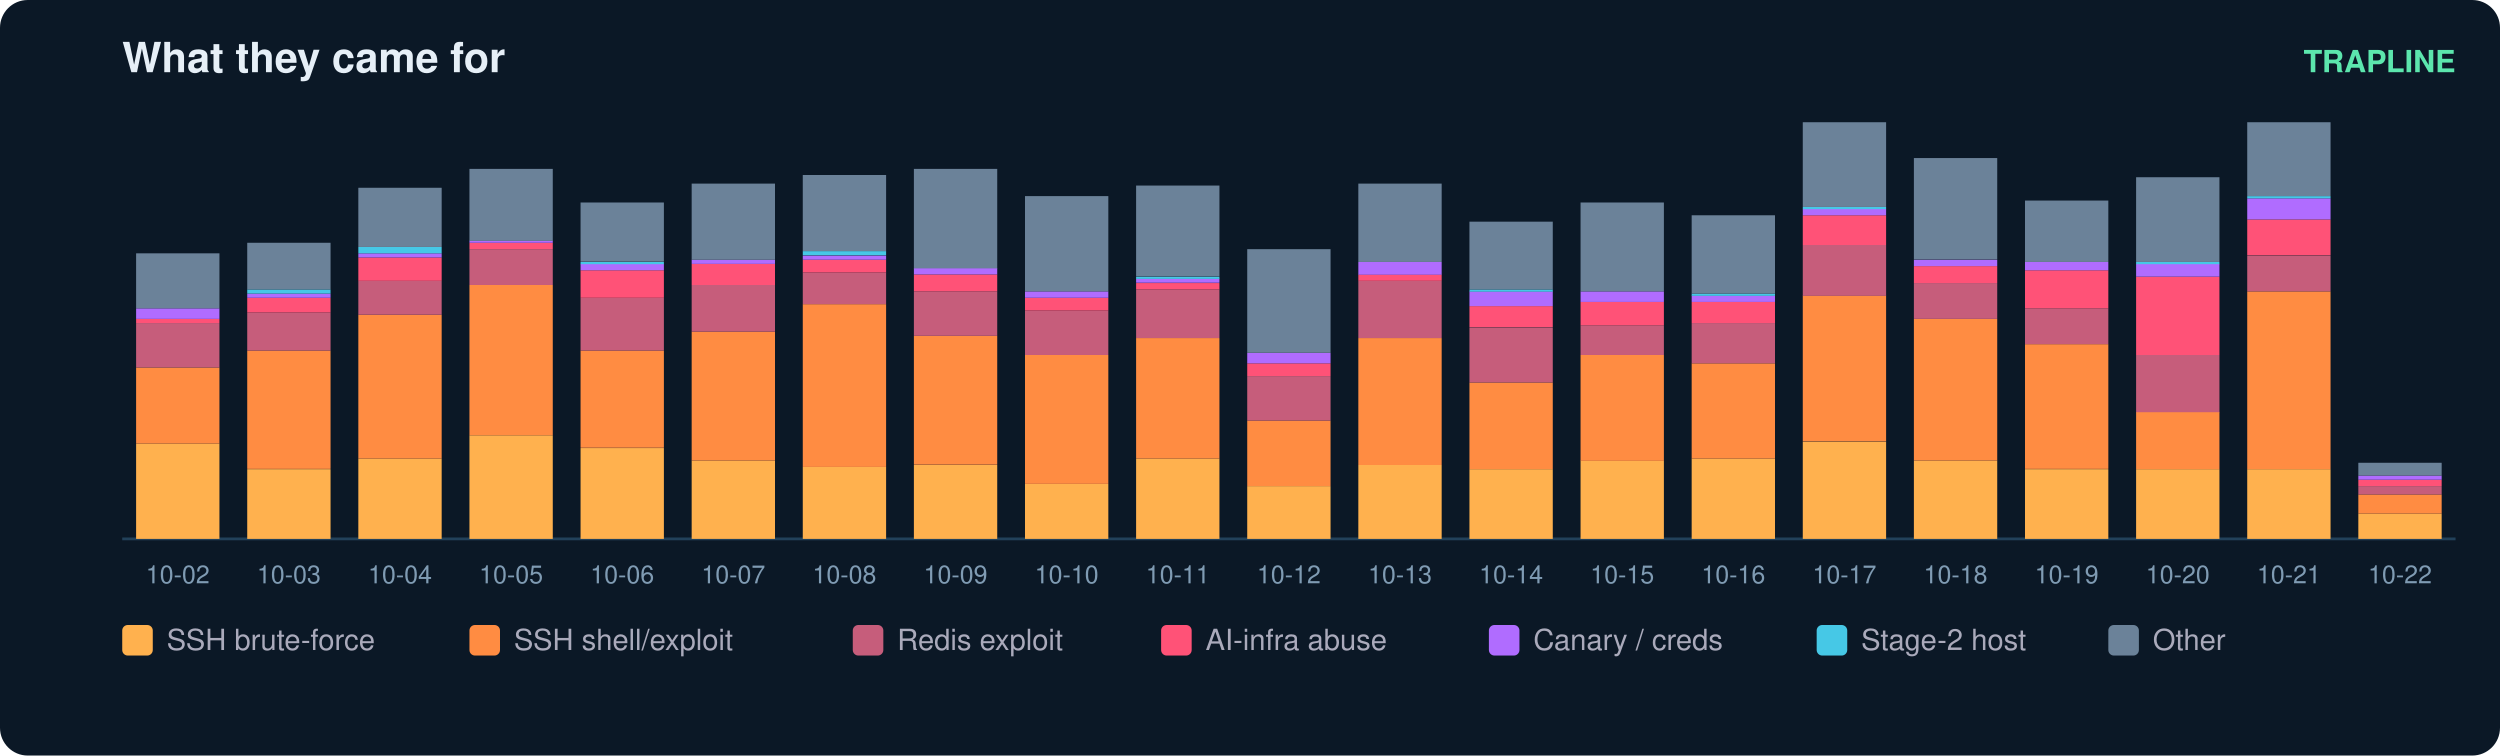
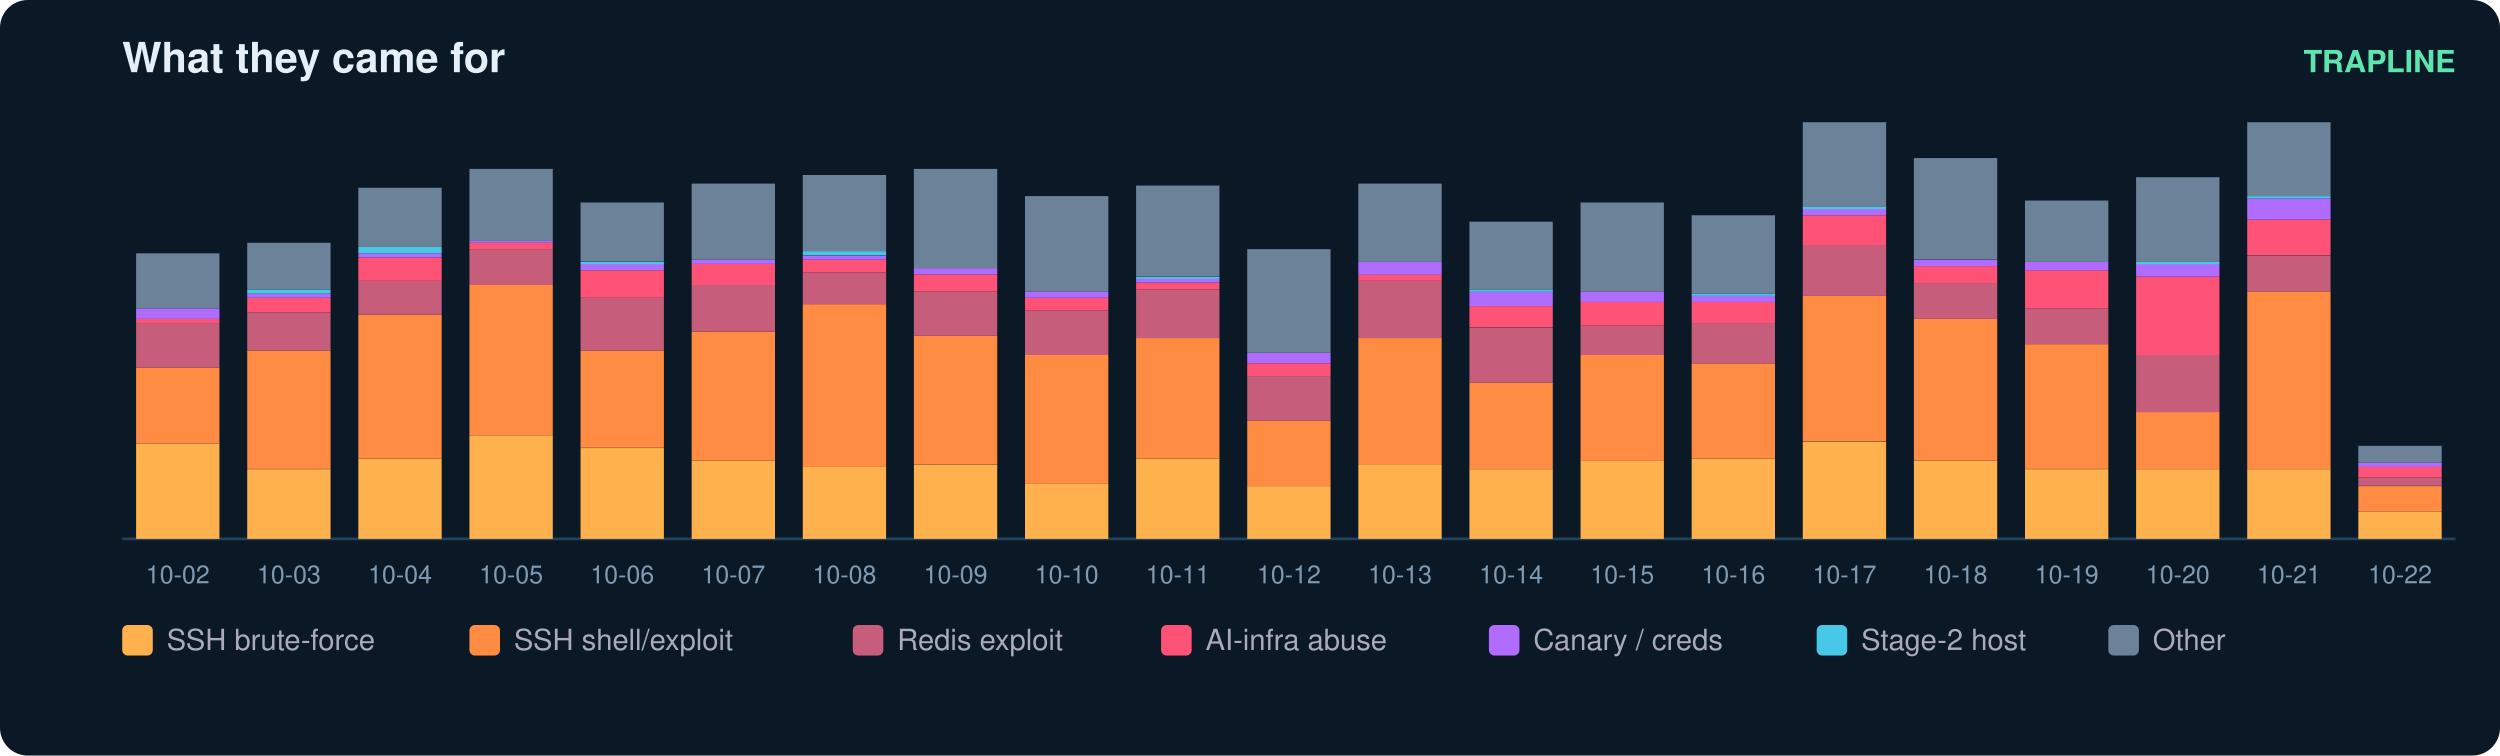
<svg xmlns="http://www.w3.org/2000/svg" width="900" height="272" viewBox="0 0 900 272" font-family="ui-sans-serif,Segoe UI,Helvetica,Arial">
  <rect width="900" height="272" rx="10" fill="#0b1826" />
  <text x="44" y="26" fill="#e6eff7" font-size="15" font-weight="700">What they came for</text>
  <text x="884" y="26" fill="#5ce6ad" font-size="11" text-anchor="end" font-weight="600">TRAPLINE</text>
  <line x1="44" y1="194" x2="884" y2="194" stroke="#22415a" />
  <rect x="49" y="159.7" width="30" height="34.3" fill="#ffb14e" />
  <rect x="49" y="132.3" width="30" height="27.4" fill="#ff8c42" />
  <rect x="49" y="116.3" width="30" height="16.0" fill="#c65d7b" />
  <rect x="49" y="114.8" width="30" height="1.5" fill="#ff5277" />
  <rect x="49" y="111.0" width="30" height="3.8" fill="#b06cff" />
  <rect x="49" y="91.2" width="30" height="19.8" fill="#6b8299" />
  <text x="64.0" y="210.0" fill="#7f9bb3" font-size="9" text-anchor="middle">10-02</text>
  <rect x="89" y="168.9" width="30" height="25.1" fill="#ffb14e" />
  <rect x="89" y="126.2" width="30" height="42.6" fill="#ff8c42" />
  <rect x="89" y="112.5" width="30" height="13.7" fill="#c65d7b" />
  <rect x="89" y="107.2" width="30" height="5.3" fill="#ff5277" />
  <rect x="89" y="105.7" width="30" height="1.5" fill="#b06cff" />
  <rect x="89" y="104.2" width="30" height="1.5" fill="#46c8e6" />
  <rect x="89" y="87.4" width="30" height="16.8" fill="#6b8299" />
  <text x="104.0" y="210.0" fill="#7f9bb3" font-size="9" text-anchor="middle">10-03</text>
  <rect x="129" y="165.1" width="30" height="28.9" fill="#ffb14e" />
  <rect x="129" y="113.3" width="30" height="51.8" fill="#ff8c42" />
  <rect x="129" y="101.1" width="30" height="12.2" fill="#c65d7b" />
  <rect x="129" y="92.7" width="30" height="8.4" fill="#ff5277" />
  <rect x="129" y="91.2" width="30" height="1.5" fill="#b06cff" />
  <rect x="129" y="88.9" width="30" height="2.3" fill="#46c8e6" />
  <rect x="129" y="67.6" width="30" height="21.3" fill="#6b8299" />
  <text x="144.0" y="210.0" fill="#7f9bb3" font-size="9" text-anchor="middle">10-04</text>
  <rect x="169" y="156.7" width="30" height="37.3" fill="#ffb14e" />
  <rect x="169" y="102.6" width="30" height="54.1" fill="#ff8c42" />
  <rect x="169" y="89.7" width="30" height="12.9" fill="#c65d7b" />
  <rect x="169" y="87.4" width="30" height="2.3" fill="#ff5277" />
  <rect x="169" y="86.6" width="30" height="0.8" fill="#b06cff" />
  <rect x="169" y="60.8" width="30" height="25.9" fill="#6b8299" />
  <text x="184.0" y="210.0" fill="#7f9bb3" font-size="9" text-anchor="middle">10-05</text>
  <rect x="209" y="161.3" width="30" height="32.7" fill="#ffb14e" />
  <rect x="209" y="126.2" width="30" height="35.0" fill="#ff8c42" />
  <rect x="209" y="107.2" width="30" height="19.0" fill="#c65d7b" />
  <rect x="209" y="97.3" width="30" height="9.9" fill="#ff5277" />
  <rect x="209" y="95.0" width="30" height="2.3" fill="#b06cff" />
  <rect x="209" y="94.3" width="30" height="0.8" fill="#46c8e6" />
  <rect x="209" y="72.9" width="30" height="21.3" fill="#6b8299" />
  <text x="224.0" y="210.0" fill="#7f9bb3" font-size="9" text-anchor="middle">10-06</text>
  <rect x="249" y="165.8" width="30" height="28.2" fill="#ffb14e" />
  <rect x="249" y="119.4" width="30" height="46.4" fill="#ff8c42" />
  <rect x="249" y="102.6" width="30" height="16.8" fill="#c65d7b" />
  <rect x="249" y="95.0" width="30" height="7.6" fill="#ff5277" />
  <rect x="249" y="93.5" width="30" height="1.5" fill="#b06cff" />
  <rect x="249" y="66.1" width="30" height="27.4" fill="#6b8299" />
  <text x="264.0" y="210.0" fill="#7f9bb3" font-size="9" text-anchor="middle">10-07</text>
  <rect x="289" y="168.1" width="30" height="25.9" fill="#ffb14e" />
  <rect x="289" y="109.5" width="30" height="58.6" fill="#ff8c42" />
  <rect x="289" y="98.1" width="30" height="11.4" fill="#c65d7b" />
  <rect x="289" y="93.5" width="30" height="4.6" fill="#ff5277" />
  <rect x="289" y="92.0" width="30" height="1.5" fill="#b06cff" />
  <rect x="289" y="90.4" width="30" height="1.5" fill="#46c8e6" />
  <rect x="289" y="63.0" width="30" height="27.4" fill="#6b8299" />
  <text x="304.0" y="210.0" fill="#7f9bb3" font-size="9" text-anchor="middle">10-08</text>
  <rect x="329" y="167.4" width="30" height="26.6" fill="#ffb14e" />
  <rect x="329" y="120.9" width="30" height="46.4" fill="#ff8c42" />
  <rect x="329" y="104.9" width="30" height="16.0" fill="#c65d7b" />
  <rect x="329" y="98.8" width="30" height="6.1" fill="#ff5277" />
  <rect x="329" y="96.5" width="30" height="2.3" fill="#b06cff" />
  <rect x="329" y="60.8" width="30" height="35.8" fill="#6b8299" />
  <text x="344.0" y="210.0" fill="#7f9bb3" font-size="9" text-anchor="middle">10-09</text>
  <rect x="369" y="174.2" width="30" height="19.8" fill="#ffb14e" />
  <rect x="369" y="127.8" width="30" height="46.4" fill="#ff8c42" />
  <rect x="369" y="111.8" width="30" height="16.0" fill="#c65d7b" />
  <rect x="369" y="107.2" width="30" height="4.6" fill="#ff5277" />
  <rect x="369" y="104.9" width="30" height="2.3" fill="#b06cff" />
  <rect x="369" y="70.6" width="30" height="34.3" fill="#6b8299" />
  <text x="384.0" y="210.0" fill="#7f9bb3" font-size="9" text-anchor="middle">10-10</text>
  <rect x="409" y="165.1" width="30" height="28.9" fill="#ffb14e" />
  <rect x="409" y="121.7" width="30" height="43.4" fill="#ff8c42" />
  <rect x="409" y="104.2" width="30" height="17.5" fill="#c65d7b" />
  <rect x="409" y="101.9" width="30" height="2.3" fill="#ff5277" />
  <rect x="409" y="100.3" width="30" height="1.5" fill="#b06cff" />
  <rect x="409" y="99.6" width="30" height="0.8" fill="#46c8e6" />
  <rect x="409" y="66.8" width="30" height="32.7" fill="#6b8299" />
  <text x="424.0" y="210.0" fill="#7f9bb3" font-size="9" text-anchor="middle">10-11</text>
  <rect x="449" y="175.0" width="30" height="19.0" fill="#ffb14e" />
  <rect x="449" y="151.4" width="30" height="23.6" fill="#ff8c42" />
  <rect x="449" y="135.4" width="30" height="16.0" fill="#c65d7b" />
  <rect x="449" y="130.8" width="30" height="4.6" fill="#ff5277" />
  <rect x="449" y="127.0" width="30" height="3.8" fill="#b06cff" />
  <rect x="449" y="89.7" width="30" height="37.3" fill="#6b8299" />
  <text x="464.0" y="210.0" fill="#7f9bb3" font-size="9" text-anchor="middle">10-12</text>
  <rect x="489" y="167.4" width="30" height="26.6" fill="#ffb14e" />
  <rect x="489" y="121.7" width="30" height="45.7" fill="#ff8c42" />
  <rect x="489" y="101.1" width="30" height="20.6" fill="#c65d7b" />
  <rect x="489" y="98.8" width="30" height="2.3" fill="#ff5277" />
  <rect x="489" y="94.3" width="30" height="4.6" fill="#b06cff" />
  <rect x="489" y="66.1" width="30" height="28.2" fill="#6b8299" />
  <text x="504.0" y="210.0" fill="#7f9bb3" font-size="9" text-anchor="middle">10-13</text>
  <rect x="529" y="168.9" width="30" height="25.1" fill="#ffb14e" />
  <rect x="529" y="137.7" width="30" height="31.2" fill="#ff8c42" />
  <rect x="529" y="117.9" width="30" height="19.8" fill="#c65d7b" />
  <rect x="529" y="110.2" width="30" height="7.6" fill="#ff5277" />
  <rect x="529" y="104.9" width="30" height="5.3" fill="#b06cff" />
  <rect x="529" y="104.2" width="30" height="0.8" fill="#46c8e6" />
  <rect x="529" y="79.8" width="30" height="24.4" fill="#6b8299" />
  <text x="544.0" y="210.0" fill="#7f9bb3" font-size="9" text-anchor="middle">10-14</text>
  <rect x="569" y="165.8" width="30" height="28.2" fill="#ffb14e" />
  <rect x="569" y="127.8" width="30" height="38.1" fill="#ff8c42" />
  <rect x="569" y="117.1" width="30" height="10.7" fill="#c65d7b" />
  <rect x="569" y="108.7" width="30" height="8.4" fill="#ff5277" />
  <rect x="569" y="104.9" width="30" height="3.8" fill="#b06cff" />
  <rect x="569" y="72.9" width="30" height="32.0" fill="#6b8299" />
  <text x="584.0" y="210.0" fill="#7f9bb3" font-size="9" text-anchor="middle">10-15</text>
  <rect x="609" y="165.1" width="30" height="28.9" fill="#ffb14e" />
  <rect x="609" y="130.8" width="30" height="34.3" fill="#ff8c42" />
  <rect x="609" y="116.3" width="30" height="14.5" fill="#c65d7b" />
  <rect x="609" y="108.7" width="30" height="7.6" fill="#ff5277" />
  <rect x="609" y="106.4" width="30" height="2.3" fill="#b06cff" />
  <rect x="609" y="105.7" width="30" height="0.8" fill="#46c8e6" />
  <rect x="609" y="77.5" width="30" height="28.2" fill="#6b8299" />
  <text x="624.0" y="210.0" fill="#7f9bb3" font-size="9" text-anchor="middle">10-16</text>
  <rect x="649" y="159.0" width="30" height="35.0" fill="#ffb14e" />
  <rect x="649" y="106.4" width="30" height="52.5" fill="#ff8c42" />
  <rect x="649" y="88.2" width="30" height="18.3" fill="#c65d7b" />
  <rect x="649" y="77.5" width="30" height="10.7" fill="#ff5277" />
  <rect x="649" y="75.2" width="30" height="2.3" fill="#b06cff" />
  <rect x="649" y="74.5" width="30" height="0.8" fill="#46c8e6" />
  <rect x="649" y="44.0" width="30" height="30.5" fill="#6b8299" />
  <text x="664.0" y="210.0" fill="#7f9bb3" font-size="9" text-anchor="middle">10-17</text>
  <rect x="689" y="165.8" width="30" height="28.2" fill="#ffb14e" />
  <rect x="689" y="114.8" width="30" height="51.0" fill="#ff8c42" />
  <rect x="689" y="101.9" width="30" height="12.9" fill="#c65d7b" />
  <rect x="689" y="95.8" width="30" height="6.1" fill="#ff5277" />
  <rect x="689" y="93.5" width="30" height="2.3" fill="#b06cff" />
  <rect x="689" y="56.9" width="30" height="36.5" fill="#6b8299" />
  <text x="704.0" y="210.0" fill="#7f9bb3" font-size="9" text-anchor="middle">10-18</text>
  <rect x="729" y="168.9" width="30" height="25.1" fill="#ffb14e" />
  <rect x="729" y="123.9" width="30" height="44.9" fill="#ff8c42" />
  <rect x="729" y="111.0" width="30" height="12.9" fill="#c65d7b" />
  <rect x="729" y="97.3" width="30" height="13.7" fill="#ff5277" />
  <rect x="729" y="94.3" width="30" height="3.0" fill="#b06cff" />
  <rect x="729" y="72.2" width="30" height="22.1" fill="#6b8299" />
  <text x="744.0" y="210.0" fill="#7f9bb3" font-size="9" text-anchor="middle">10-19</text>
  <rect x="769" y="168.9" width="30" height="25.1" fill="#ffb14e" />
  <rect x="769" y="148.3" width="30" height="20.6" fill="#ff8c42" />
  <rect x="769" y="127.8" width="30" height="20.6" fill="#c65d7b" />
  <rect x="769" y="99.6" width="30" height="28.2" fill="#ff5277" />
  <rect x="769" y="95.0" width="30" height="4.6" fill="#b06cff" />
  <rect x="769" y="94.3" width="30" height="0.8" fill="#46c8e6" />
  <rect x="769" y="63.8" width="30" height="30.5" fill="#6b8299" />
  <text x="784.0" y="210.0" fill="#7f9bb3" font-size="9" text-anchor="middle">10-20</text>
  <rect x="809" y="168.9" width="30" height="25.1" fill="#ffb14e" />
  <rect x="809" y="104.9" width="30" height="64.0" fill="#ff8c42" />
  <rect x="809" y="92.0" width="30" height="12.9" fill="#c65d7b" />
  <rect x="809" y="79.0" width="30" height="12.9" fill="#ff5277" />
  <rect x="809" y="71.4" width="30" height="7.6" fill="#b06cff" />
  <rect x="809" y="70.6" width="30" height="0.8" fill="#46c8e6" />
  <rect x="809" y="44.0" width="30" height="26.6" fill="#6b8299" />
  <text x="824.0" y="210.0" fill="#7f9bb3" font-size="9" text-anchor="middle">10-21</text>
-   <rect x="849" y="184.9" width="30" height="9.1" fill="#ffb14e" />
-   <rect x="849" y="178.0" width="30" height="6.9" fill="#ff8c42" />
-   <rect x="849" y="175.0" width="30" height="3.0" fill="#c65d7b" />
-   <rect x="849" y="172.7" width="30" height="2.3" fill="#ff5277" />
-   <rect x="849" y="171.2" width="30" height="1.5" fill="#b06cff" />
-   <rect x="849" y="166.6" width="30" height="4.6" fill="#6b8299" />
+   <rect x="849" y="184.1" width="30" height="9.9" fill="#ffb14e" />
+   <rect x="849" y="175.0" width="30" height="9.1" fill="#ff8c42" />
+   <rect x="849" y="171.9" width="30" height="3.0" fill="#c65d7b" />
+   <rect x="849" y="168.1" width="30" height="3.8" fill="#ff5277" />
+   <rect x="849" y="166.6" width="30" height="1.5" fill="#b06cff" />
+   <rect x="849" y="160.5" width="30" height="6.1" fill="#6b8299" />
  <text x="864.0" y="210.0" fill="#7f9bb3" font-size="9" text-anchor="middle">10-22</text>
  <rect x="44" y="225" width="11" height="11" rx="2" fill="#ffb14e" />
  <text x="60" y="234" fill="#aab" font-size="10.5">SSH brute-force</text>
  <rect x="169" y="225" width="11" height="11" rx="2" fill="#ff8c42" />
  <text x="185" y="234" fill="#aab" font-size="10.5">SSH shell/exploit</text>
  <rect x="307" y="225" width="11" height="11" rx="2" fill="#c65d7b" />
  <text x="323" y="234" fill="#aab" font-size="10.5">Redis exploit</text>
  <rect x="418" y="225" width="11" height="11" rx="2" fill="#ff5277" />
  <text x="434" y="234" fill="#aab" font-size="10.5">AI-infra abuse</text>
  <rect x="536" y="225" width="11" height="11" rx="2" fill="#b06cff" />
  <text x="552" y="234" fill="#aab" font-size="10.5">Canary / creds</text>
  <rect x="654" y="225" width="11" height="11" rx="2" fill="#46c8e6" />
  <text x="670" y="234" fill="#aab" font-size="10.5">Stage-2 host</text>
  <rect x="759" y="225" width="11" height="11" rx="2" fill="#6b8299" />
  <text x="775" y="234" fill="#aab" font-size="10.5">Other</text>
</svg>
